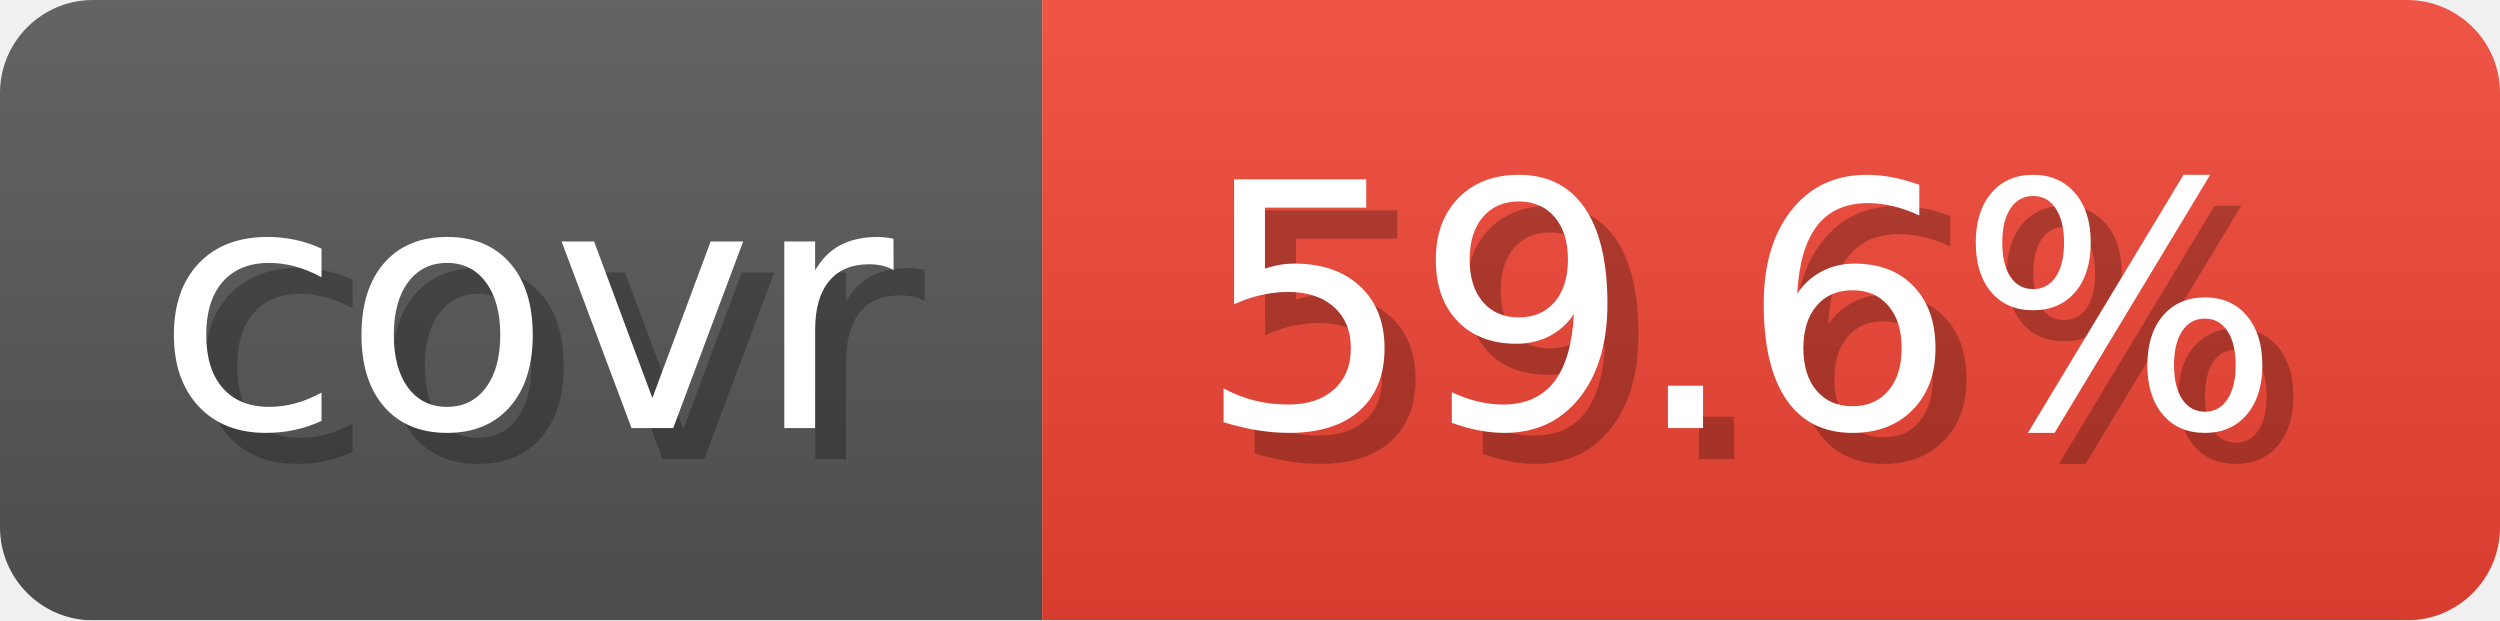
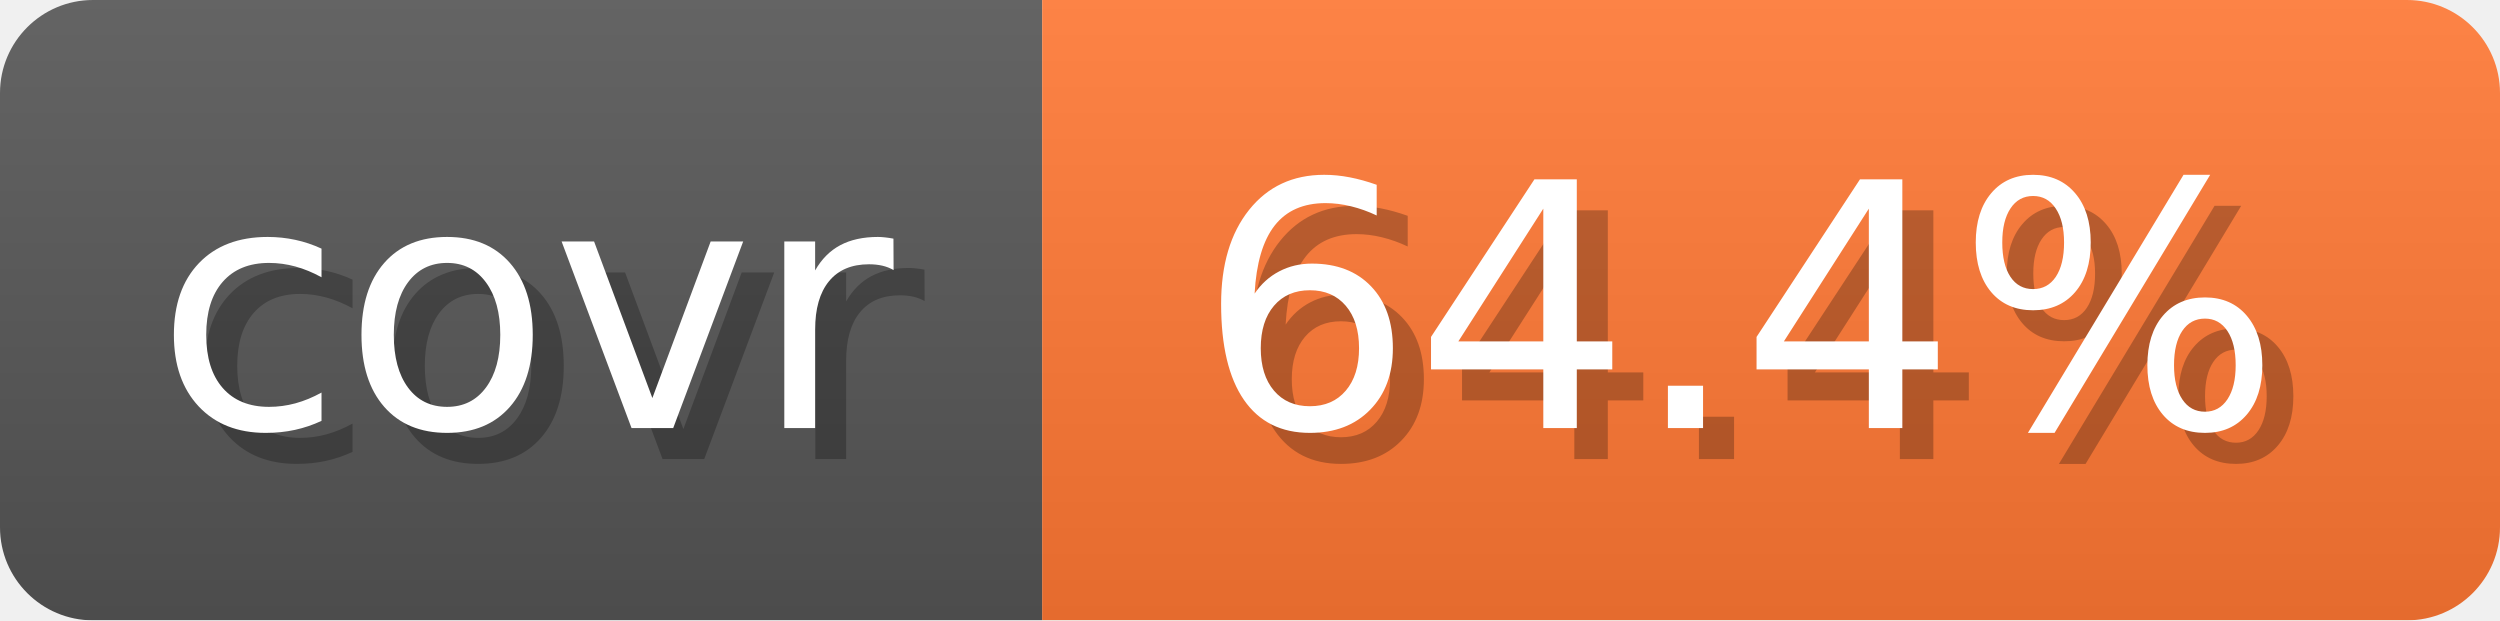
- <svg xmlns="http://www.w3.org/2000/svg" width="80.6" height="20" viewBox="0 0 806 200" role="img" aria-label="covr: 59.6%">
+ <svg xmlns="http://www.w3.org/2000/svg" width="80.6" height="20" viewBox="0 0 806 200" role="img" aria-label="covr: 64.4%">
  <linearGradient id="gradient" x2="0" y2="100%">
    <stop offset="0" stop-opacity=".1" stop-color="#EEE" />
    <stop offset="1" stop-opacity=".1" />
  </linearGradient>
  <mask id="round">
    <rect width="806" height="200" rx="30" fill="#FFF" />
  </mask>
  <g mask="url(#round)">
    <rect width="336" height="200" fill="#555" />
-     <rect x="336" width="470" height="200" fill="#E43" />
+     <rect x="336" width="470" height="200" fill="#F73" />
    <rect width="806" height="200" fill="url(#gradient)" />
  </g>
  <g aria-hidden="true" text-anchor="start" font-family="Verdana,DejaVu Sans,sans-serif" font-size="110">
    <text x="60" y="148" textLength="236" fill="#000" opacity="0.25">covr</text>
    <text x="50" y="138" textLength="236" fill="#fff">covr</text>
-     <text x="396" y="148" textLength="370" fill="#000" opacity="0.25">59.6%</text>
-     <text x="386" y="138" textLength="370" fill="#fff">59.6%</text>
+     <text x="396" y="148" textLength="370" fill="#000" opacity="0.25">64.4%</text>
+     <text x="386" y="138" textLength="370" fill="#fff">64.4%</text>
  </g>
</svg>
